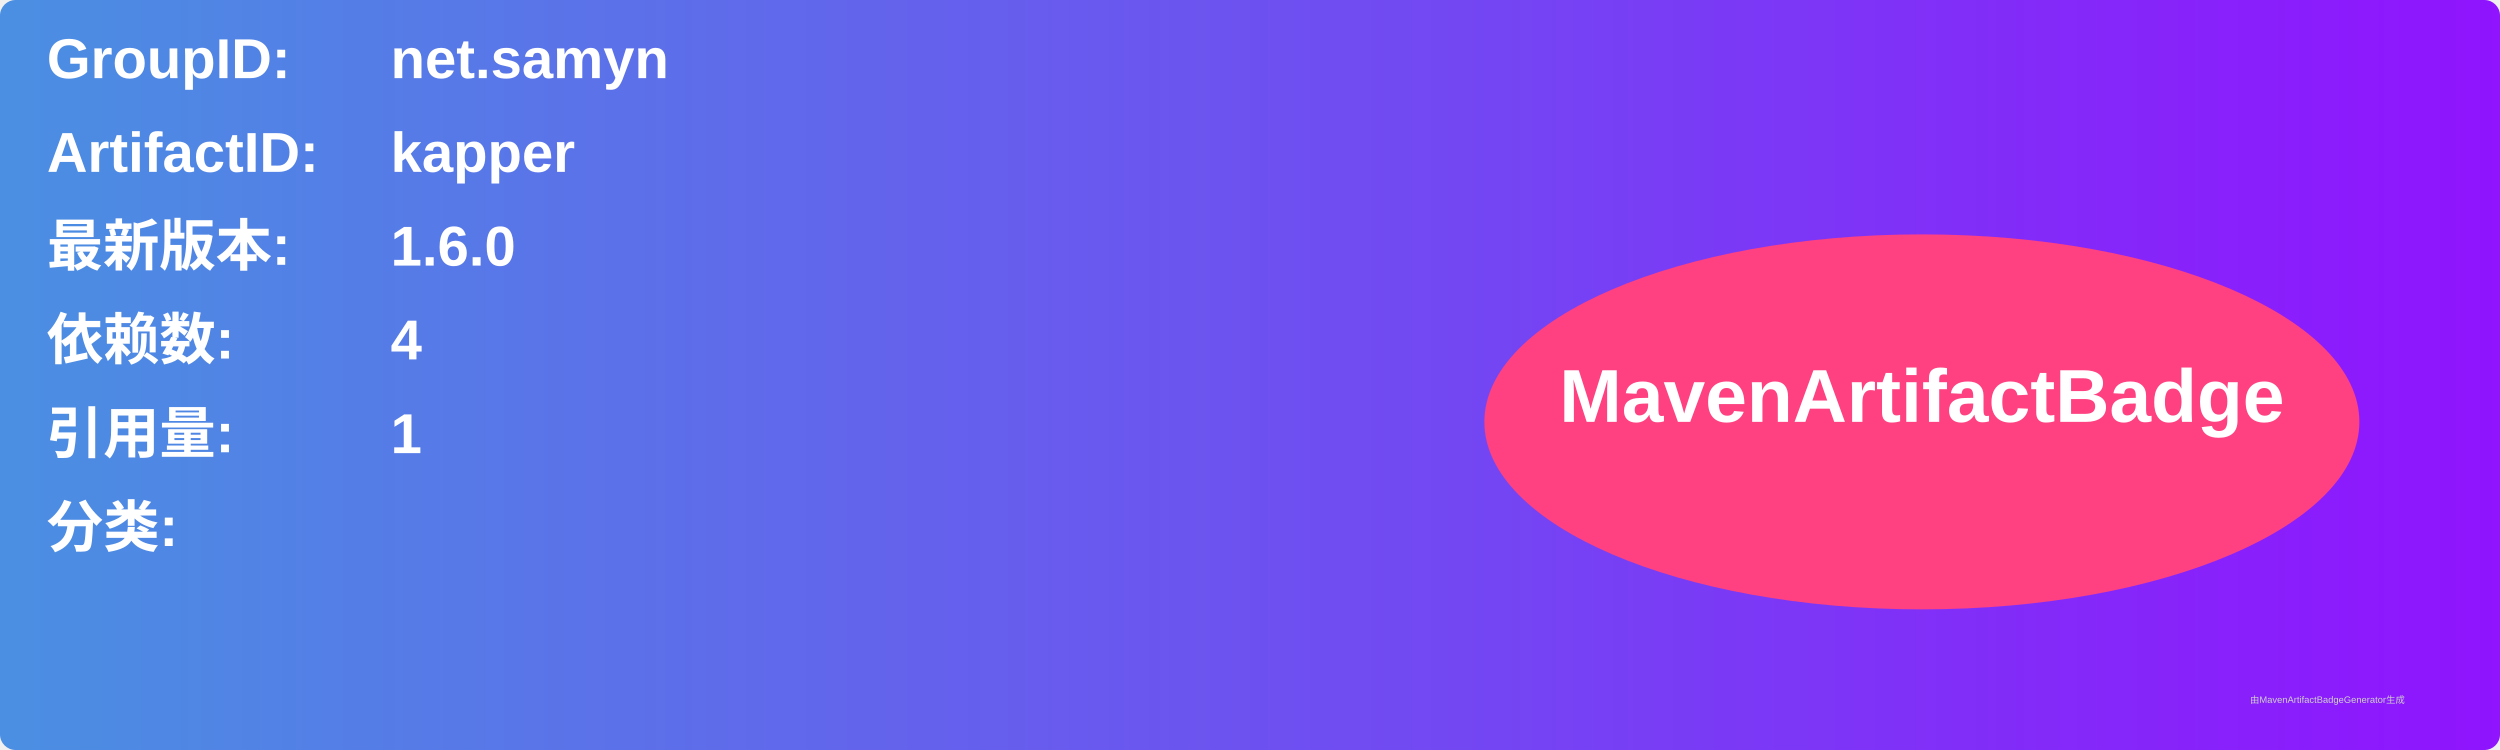
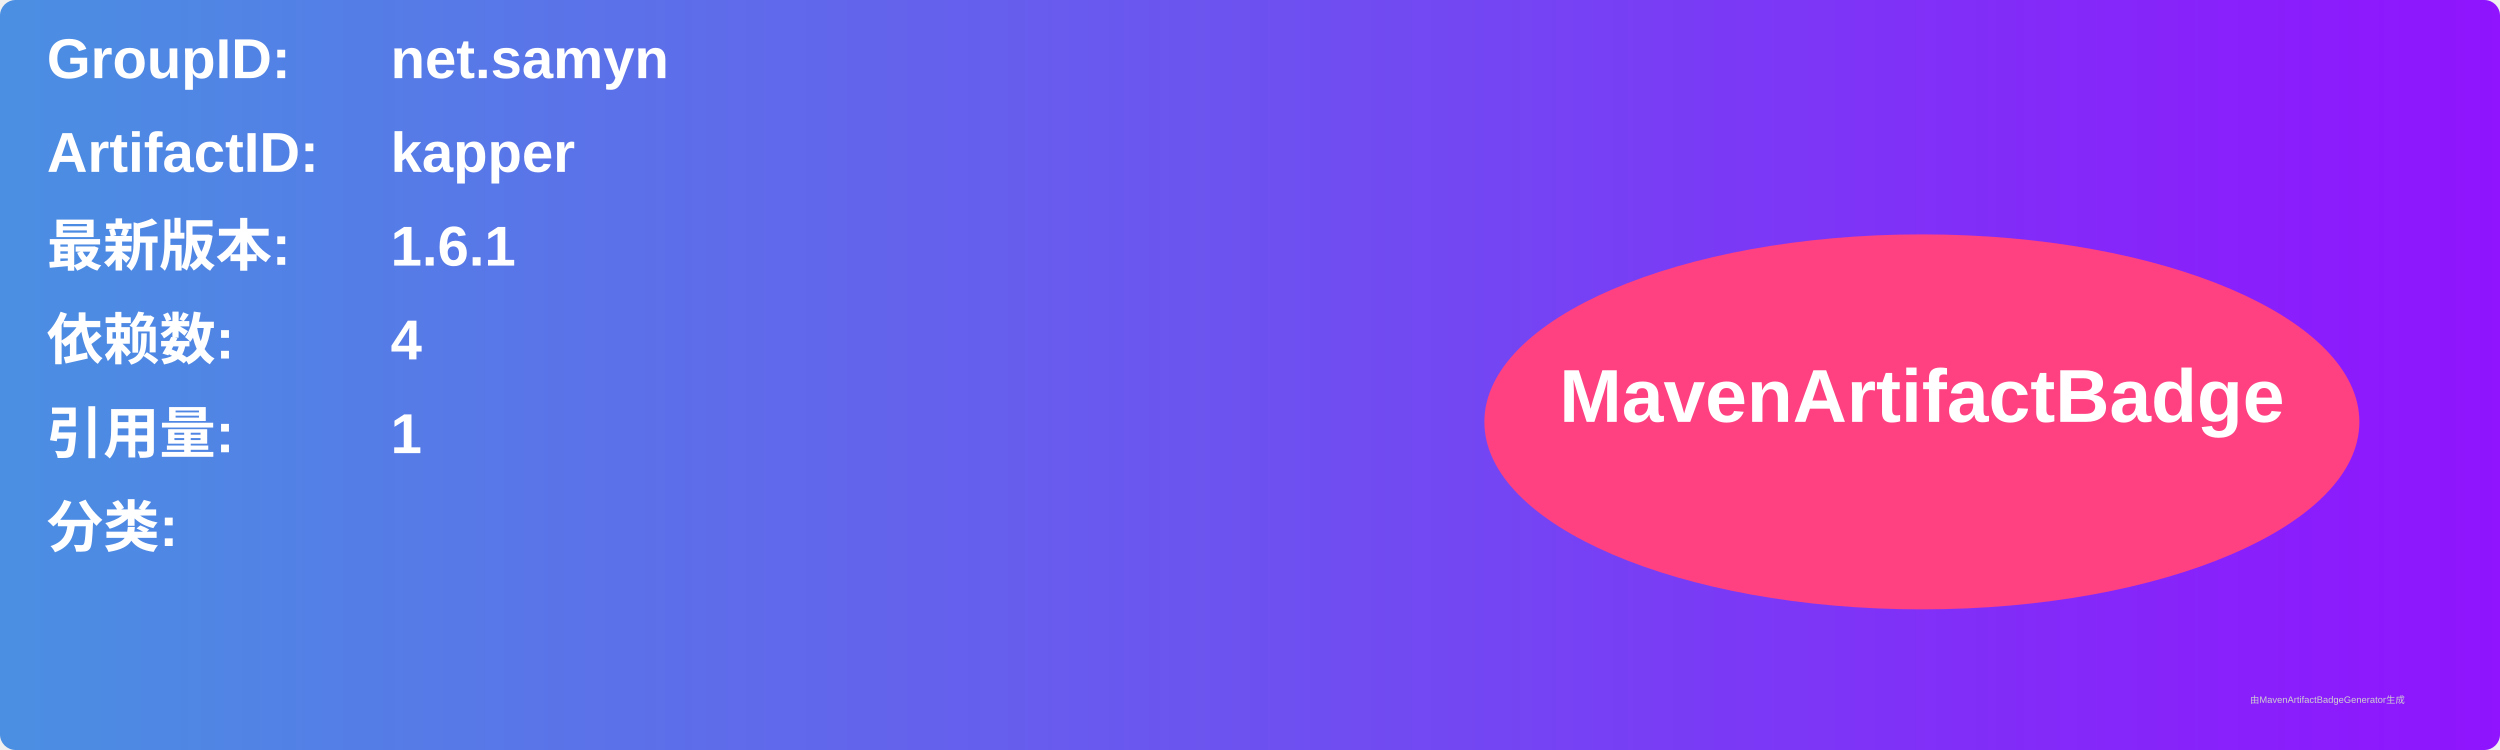
<svg xmlns="http://www.w3.org/2000/svg" width="800" height="240" viewBox="0 0 800 240">
  <linearGradient id="grad" x1="0%" y1="0%" x2="100%" y2="0%">
    <stop offset="0%" stop-color="#4a90e2" />
    <stop offset="100%" stop-color="#9013fe" />
  </linearGradient>
  <rect width="100%" height="100%" rx="5" ry="5" fill="url(#grad)" />
  <g transform="translate(15, 15)">
    <text x="0" y="10" font-family="Arial" font-size="18" fill="white" font-weight="bold" width="260">GroupID:</text>
    <text x="110" y="10" font-family="Arial" font-size="18" fill="white" font-weight="bold" width="460">net.samyn</text>
    <text x="0" y="40" font-family="Arial" font-size="18" fill="white" font-weight="bold" width="260">ArtifactID:</text>
    <text x="110" y="40" font-family="Arial" font-size="18" fill="white" font-weight="bold" width="460">kapper</text>
    <text x="0" y="70" font-family="Arial" font-size="18" fill="white" font-weight="bold">最新版本:</text>
    <text x="110" y="70" font-family="Arial" font-size="18" fill="white" font-weight="bold">
-       <tspan font-weight="bold">1.6.0</tspan>
+       <tspan font-weight="bold">1.6.1</tspan>
    </text>
    <text x="0" y="100" font-family="Arial" font-size="18" fill="white" font-weight="bold">依赖数: </text>
    <text x="110" y="100" font-family="Arial" font-size="18" fill="white">
      <tspan font-weight="bold">4</tspan>
    </text>
    <text x="0" y="130" font-family="Arial" font-size="18" fill="white" font-weight="bold">引用量: </text>
    <text x="110" y="130" font-family="Arial" font-size="18" fill="white">
      <tspan font-weight="bold">1</tspan>
    </text>
    <text x="0" y="160" font-family="Arial" font-size="18" fill="white" font-weight="bold">分类:</text>
    <text x="10" y="190" font-family="Arial" font-size="10" fill="white">
      <tspan font-weight="bold" />
    </text>
    <ellipse cx="600" cy="120" rx="140" ry="60" fill="#ff4081" />
    <text x="600" y="120" text-anchor="middle" font-family="Arial" font-size="24" fill="white" font-weight="bold">MavenArtifactBadge</text>
  </g>
  <text x="720" y="225" font-family="Arial" font-size="3" fill="#d0d0d0">由MavenArtifactBadgeGenerator生成</text>
</svg>
